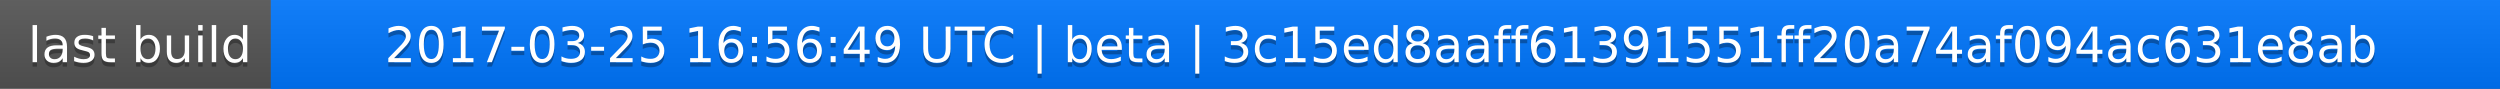
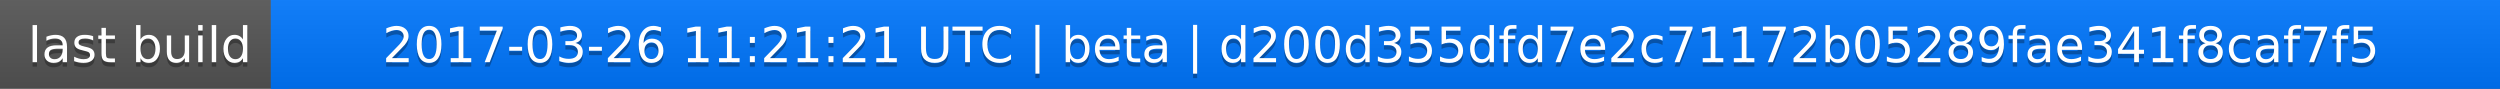
<svg xmlns="http://www.w3.org/2000/svg" width="563" height="20">
  <linearGradient id="a" x2="0" y2="100%">
    <stop offset="0" stop-color="#bbb" stop-opacity=".1" />
    <stop offset="1" stop-opacity=".1" />
  </linearGradient>
  <rect rx="0" width="563" height="20" fill="#555" />
  <rect rx="0" x="61" width="502" height="20" fill="#07f" />
  <path fill="#07f" d="M61 0h4v20h-4z" />
  <rect rx="0" width="563" height="20" fill="url(#a)" />
  <g fill="#fff" text-anchor="middle" font-family="DejaVu Sans,Verdana,Geneva,sans-serif" font-size="11">
    <text x="31.5" y="15" fill="#010101" fill-opacity=".3">last build</text>
    <text x="31.5" y="14">last build</text>
-     <text x="311" y="15" fill="#010101" fill-opacity=".3">2017-03-25 16:56:49 UTC | beta | 3c15ed8aaff61391551ff20a74af094ac631e8ab</text>
-     <text x="311" y="14">2017-03-25 16:56:49 UTC | beta | 3c15ed8aaff61391551ff20a74af094ac631e8ab</text>
+     <text x="311" y="15" fill="#010101" fill-opacity=".3">2017-03-26 11:21:21 UTC | beta | d200d355dfd7e2c71172b05289fae341f8caf7f5</text>
+     <text x="311" y="14">2017-03-26 11:21:21 UTC | beta | d200d355dfd7e2c71172b05289fae341f8caf7f5</text>
  </g>
</svg>
